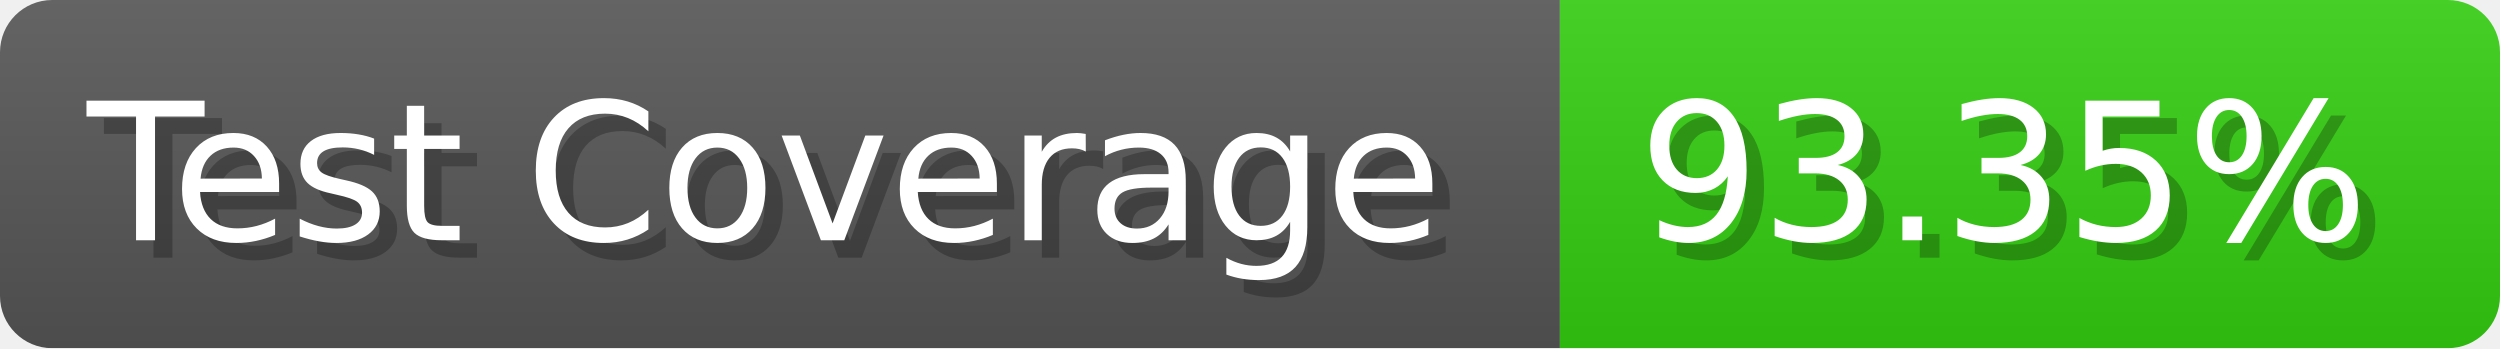
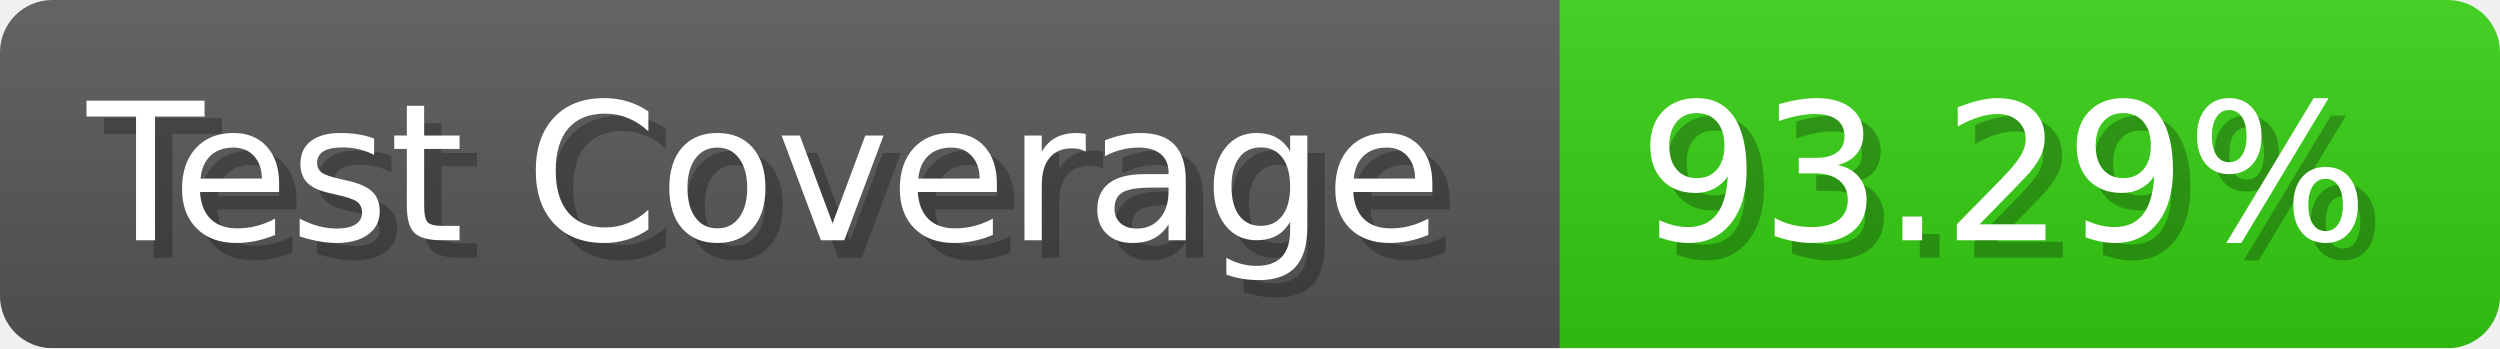
- <svg xmlns="http://www.w3.org/2000/svg" width="143.6" height="20" viewBox="0 0 1436 200" role="img" aria-label="Test Coverage: 93.35%">
+ <svg xmlns="http://www.w3.org/2000/svg" width="143.6" height="20" viewBox="0 0 1436 200" role="img" aria-label="Test Coverage: 93.29%">
  <linearGradient id="a" x2="0" y2="100%">
    <stop offset="0" stop-opacity=".1" stop-color="#EEE" />
    <stop offset="1" stop-opacity=".1" />
  </linearGradient>
  <mask id="m">
    <rect width="1436" height="200" rx="30" fill="#FFF" />
  </mask>
  <g mask="url(#m)">
    <rect width="896" height="200" fill="#555" />
    <rect width="540" height="200" fill="#3C1" x="896" />
    <rect width="1436" height="200" fill="url(#a)" />
  </g>
  <g aria-hidden="true" fill="#fff" text-anchor="start" font-family="Verdana,DejaVu Sans,sans-serif" font-size="110">
    <text x="60" y="148" textLength="796" fill="#000" opacity="0.25">Test Coverage</text>
    <text x="50" y="138" textLength="796">Test Coverage</text>
-     <text x="951" y="148" textLength="440" fill="#000" opacity="0.25">93.35%</text>
-     <text x="941" y="138" textLength="440">93.35%</text>
+     <text x="951" y="148" textLength="440" fill="#000" opacity="0.25">93.29%</text>
+     <text x="941" y="138" textLength="440">93.29%</text>
  </g>
</svg>
